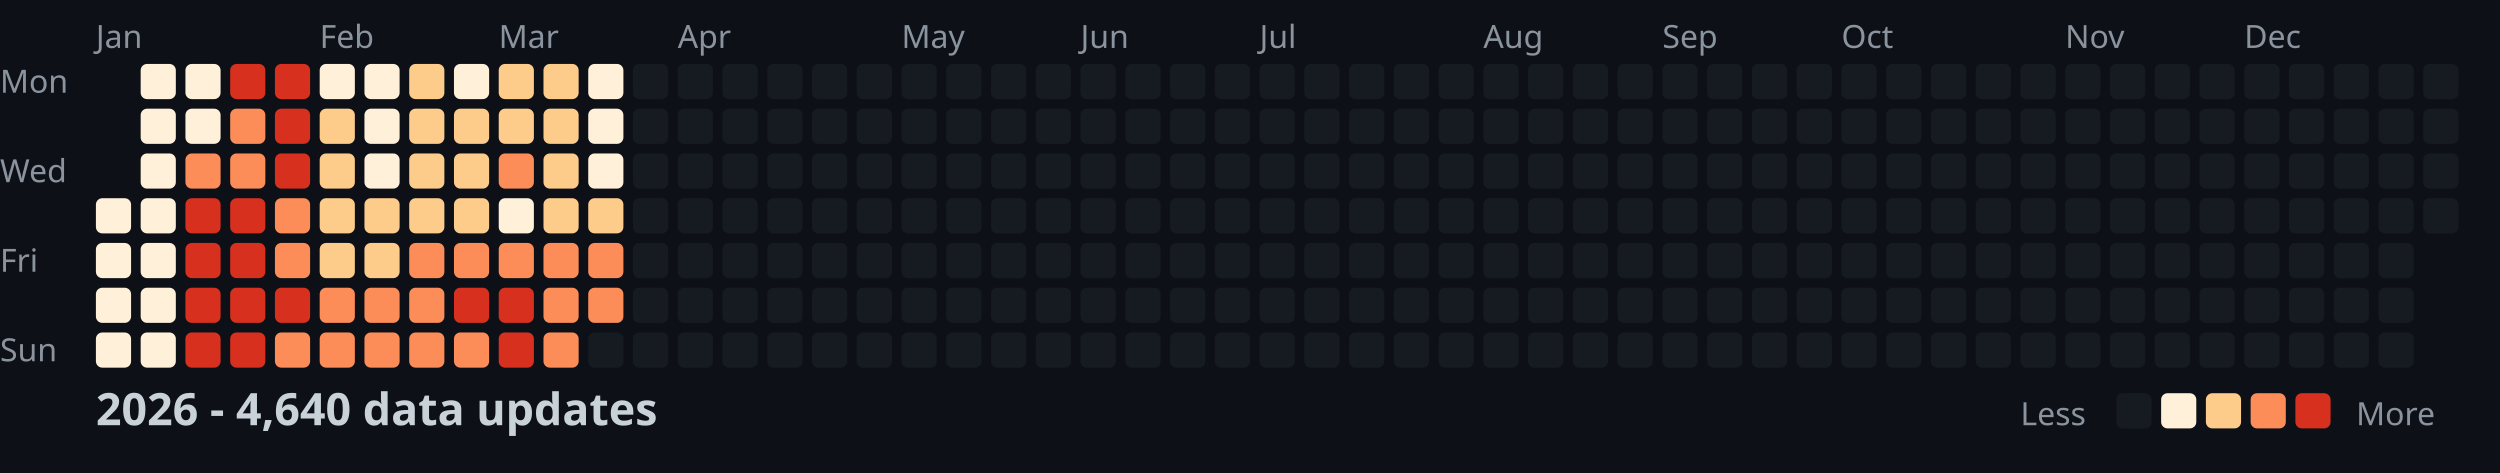
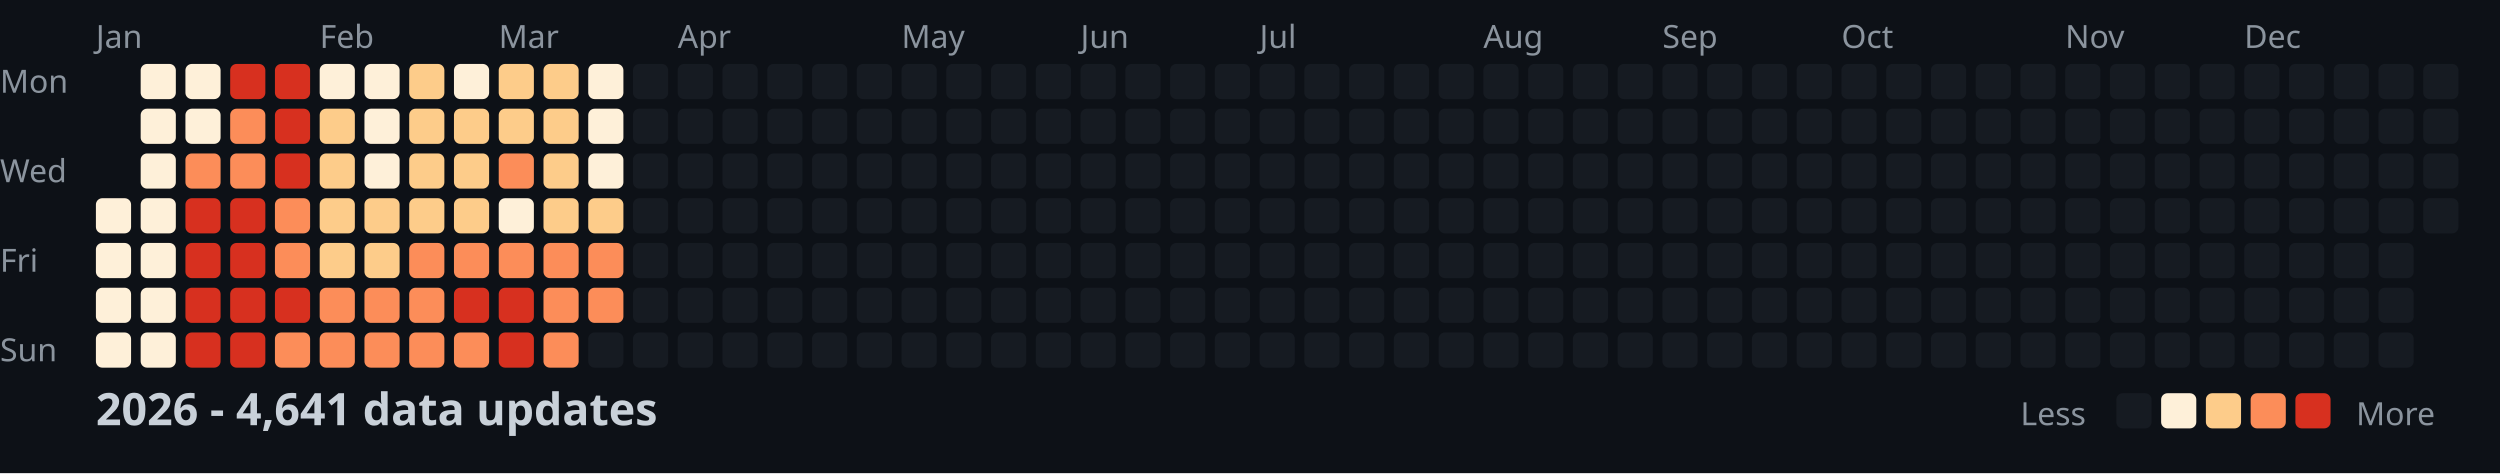
<svg xmlns="http://www.w3.org/2000/svg" width="782" height="148">
  <style>
    .month { font: 10px sans-serif; fill: #8b949e; }
    .day { font: 10px sans-serif; fill: #8b949e; }
    .title { font: bold 14px sans-serif; fill: #c9d1d9; }
    .legend { font: 10px sans-serif; fill: #8b949e; }
  </style>
  <rect width="100%" height="100%" fill="#0d1117" />
  <text x="0" y="29" class="day">Mon</text>
  <text x="0" y="57" class="day">Wed</text>
  <text x="0" y="85" class="day">Fri</text>
  <text x="0" y="113" class="day">Sun</text>
  <text x="30" y="15" class="month">Jan</text>
  <text x="100" y="15" class="month">Feb</text>
  <text x="156" y="15" class="month">Mar</text>
  <text x="212" y="15" class="month">Apr</text>
  <text x="282" y="15" class="month">May</text>
  <text x="338" y="15" class="month">Jun</text>
  <text x="394" y="15" class="month">Jul</text>
  <text x="464" y="15" class="month">Aug</text>
  <text x="520" y="15" class="month">Sep</text>
  <text x="576" y="15" class="month">Oct</text>
  <text x="646" y="15" class="month">Nov</text>
  <text x="702" y="15" class="month">Dec</text>
  <rect x="30" y="62" width="11" height="11" fill="#fef0d9" rx="2" />
  <rect x="30" y="76" width="11" height="11" fill="#fef0d9" rx="2" />
  <rect x="30" y="90" width="11" height="11" fill="#fef0d9" rx="2" />
  <rect x="30" y="104" width="11" height="11" fill="#fef0d9" rx="2" />
  <rect x="44" y="20" width="11" height="11" fill="#fef0d9" rx="2" />
  <rect x="44" y="34" width="11" height="11" fill="#fef0d9" rx="2" />
  <rect x="44" y="48" width="11" height="11" fill="#fef0d9" rx="2" />
  <rect x="44" y="62" width="11" height="11" fill="#fef0d9" rx="2" />
  <rect x="44" y="76" width="11" height="11" fill="#fef0d9" rx="2" />
  <rect x="44" y="90" width="11" height="11" fill="#fef0d9" rx="2" />
  <rect x="44" y="104" width="11" height="11" fill="#fef0d9" rx="2" />
  <rect x="58" y="20" width="11" height="11" fill="#fef0d9" rx="2" />
  <rect x="58" y="34" width="11" height="11" fill="#fef0d9" rx="2" />
  <rect x="58" y="48" width="11" height="11" fill="#fc8d59" rx="2" />
  <rect x="58" y="62" width="11" height="11" fill="#d7301f" rx="2" />
  <rect x="58" y="76" width="11" height="11" fill="#d7301f" rx="2" />
  <rect x="58" y="90" width="11" height="11" fill="#d7301f" rx="2" />
  <rect x="58" y="104" width="11" height="11" fill="#d7301f" rx="2" />
  <rect x="72" y="20" width="11" height="11" fill="#d7301f" rx="2" />
  <rect x="72" y="34" width="11" height="11" fill="#fc8d59" rx="2" />
  <rect x="72" y="48" width="11" height="11" fill="#fc8d59" rx="2" />
  <rect x="72" y="62" width="11" height="11" fill="#d7301f" rx="2" />
  <rect x="72" y="76" width="11" height="11" fill="#d7301f" rx="2" />
  <rect x="72" y="90" width="11" height="11" fill="#d7301f" rx="2" />
  <rect x="72" y="104" width="11" height="11" fill="#d7301f" rx="2" />
  <rect x="86" y="20" width="11" height="11" fill="#d7301f" rx="2" />
  <rect x="86" y="34" width="11" height="11" fill="#d7301f" rx="2" />
  <rect x="86" y="48" width="11" height="11" fill="#d7301f" rx="2" />
  <rect x="86" y="62" width="11" height="11" fill="#fc8d59" rx="2" />
  <rect x="86" y="76" width="11" height="11" fill="#fc8d59" rx="2" />
  <rect x="86" y="90" width="11" height="11" fill="#d7301f" rx="2" />
  <rect x="86" y="104" width="11" height="11" fill="#fc8d59" rx="2" />
  <rect x="100" y="20" width="11" height="11" fill="#fef0d9" rx="2" />
  <rect x="100" y="34" width="11" height="11" fill="#fdcc8a" rx="2" />
  <rect x="100" y="48" width="11" height="11" fill="#fdcc8a" rx="2" />
  <rect x="100" y="62" width="11" height="11" fill="#fdcc8a" rx="2" />
  <rect x="100" y="76" width="11" height="11" fill="#fdcc8a" rx="2" />
  <rect x="100" y="90" width="11" height="11" fill="#fc8d59" rx="2" />
  <rect x="100" y="104" width="11" height="11" fill="#fc8d59" rx="2" />
  <rect x="114" y="20" width="11" height="11" fill="#fef0d9" rx="2" />
  <rect x="114" y="34" width="11" height="11" fill="#fef0d9" rx="2" />
  <rect x="114" y="48" width="11" height="11" fill="#fef0d9" rx="2" />
  <rect x="114" y="62" width="11" height="11" fill="#fdcc8a" rx="2" />
  <rect x="114" y="76" width="11" height="11" fill="#fdcc8a" rx="2" />
  <rect x="114" y="90" width="11" height="11" fill="#fc8d59" rx="2" />
  <rect x="114" y="104" width="11" height="11" fill="#fc8d59" rx="2" />
  <rect x="128" y="20" width="11" height="11" fill="#fdcc8a" rx="2" />
  <rect x="128" y="34" width="11" height="11" fill="#fdcc8a" rx="2" />
  <rect x="128" y="48" width="11" height="11" fill="#fdcc8a" rx="2" />
  <rect x="128" y="62" width="11" height="11" fill="#fdcc8a" rx="2" />
  <rect x="128" y="76" width="11" height="11" fill="#fc8d59" rx="2" />
  <rect x="128" y="90" width="11" height="11" fill="#fc8d59" rx="2" />
  <rect x="128" y="104" width="11" height="11" fill="#fc8d59" rx="2" />
  <rect x="142" y="20" width="11" height="11" fill="#fef0d9" rx="2" />
  <rect x="142" y="34" width="11" height="11" fill="#fdcc8a" rx="2" />
  <rect x="142" y="48" width="11" height="11" fill="#fdcc8a" rx="2" />
  <rect x="142" y="62" width="11" height="11" fill="#fdcc8a" rx="2" />
  <rect x="142" y="76" width="11" height="11" fill="#fc8d59" rx="2" />
  <rect x="142" y="90" width="11" height="11" fill="#d7301f" rx="2" />
  <rect x="142" y="104" width="11" height="11" fill="#fc8d59" rx="2" />
  <rect x="156" y="20" width="11" height="11" fill="#fdcc8a" rx="2" />
  <rect x="156" y="34" width="11" height="11" fill="#fdcc8a" rx="2" />
  <rect x="156" y="48" width="11" height="11" fill="#fc8d59" rx="2" />
  <rect x="156" y="62" width="11" height="11" fill="#fef0d9" rx="2" />
  <rect x="156" y="76" width="11" height="11" fill="#fc8d59" rx="2" />
  <rect x="156" y="90" width="11" height="11" fill="#d7301f" rx="2" />
  <rect x="156" y="104" width="11" height="11" fill="#d7301f" rx="2" />
  <rect x="170" y="20" width="11" height="11" fill="#fdcc8a" rx="2" />
  <rect x="170" y="34" width="11" height="11" fill="#fdcc8a" rx="2" />
  <rect x="170" y="48" width="11" height="11" fill="#fdcc8a" rx="2" />
  <rect x="170" y="62" width="11" height="11" fill="#fdcc8a" rx="2" />
  <rect x="170" y="76" width="11" height="11" fill="#fc8d59" rx="2" />
  <rect x="170" y="90" width="11" height="11" fill="#fc8d59" rx="2" />
  <rect x="170" y="104" width="11" height="11" fill="#fc8d59" rx="2" />
  <rect x="184" y="20" width="11" height="11" fill="#fef0d9" rx="2" />
  <rect x="184" y="34" width="11" height="11" fill="#fef0d9" rx="2" />
  <rect x="184" y="48" width="11" height="11" fill="#fef0d9" rx="2" />
  <rect x="184" y="62" width="11" height="11" fill="#fdcc8a" rx="2" />
  <rect x="184" y="76" width="11" height="11" fill="#fc8d59" rx="2" />
  <rect x="184" y="90" width="11" height="11" fill="#fc8d59" rx="2" />
  <rect x="184" y="104" width="11" height="11" fill="#161b22" rx="2" />
  <rect x="198" y="20" width="11" height="11" fill="#161b22" rx="2" />
  <rect x="198" y="34" width="11" height="11" fill="#161b22" rx="2" />
  <rect x="198" y="48" width="11" height="11" fill="#161b22" rx="2" />
  <rect x="198" y="62" width="11" height="11" fill="#161b22" rx="2" />
  <rect x="198" y="76" width="11" height="11" fill="#161b22" rx="2" />
  <rect x="198" y="90" width="11" height="11" fill="#161b22" rx="2" />
  <rect x="198" y="104" width="11" height="11" fill="#161b22" rx="2" />
  <rect x="212" y="20" width="11" height="11" fill="#161b22" rx="2" />
  <rect x="212" y="34" width="11" height="11" fill="#161b22" rx="2" />
  <rect x="212" y="48" width="11" height="11" fill="#161b22" rx="2" />
  <rect x="212" y="62" width="11" height="11" fill="#161b22" rx="2" />
  <rect x="212" y="76" width="11" height="11" fill="#161b22" rx="2" />
  <rect x="212" y="90" width="11" height="11" fill="#161b22" rx="2" />
  <rect x="212" y="104" width="11" height="11" fill="#161b22" rx="2" />
  <rect x="226" y="20" width="11" height="11" fill="#161b22" rx="2" />
  <rect x="226" y="34" width="11" height="11" fill="#161b22" rx="2" />
  <rect x="226" y="48" width="11" height="11" fill="#161b22" rx="2" />
  <rect x="226" y="62" width="11" height="11" fill="#161b22" rx="2" />
  <rect x="226" y="76" width="11" height="11" fill="#161b22" rx="2" />
  <rect x="226" y="90" width="11" height="11" fill="#161b22" rx="2" />
  <rect x="226" y="104" width="11" height="11" fill="#161b22" rx="2" />
  <rect x="240" y="20" width="11" height="11" fill="#161b22" rx="2" />
  <rect x="240" y="34" width="11" height="11" fill="#161b22" rx="2" />
  <rect x="240" y="48" width="11" height="11" fill="#161b22" rx="2" />
  <rect x="240" y="62" width="11" height="11" fill="#161b22" rx="2" />
  <rect x="240" y="76" width="11" height="11" fill="#161b22" rx="2" />
  <rect x="240" y="90" width="11" height="11" fill="#161b22" rx="2" />
  <rect x="240" y="104" width="11" height="11" fill="#161b22" rx="2" />
  <rect x="254" y="20" width="11" height="11" fill="#161b22" rx="2" />
  <rect x="254" y="34" width="11" height="11" fill="#161b22" rx="2" />
  <rect x="254" y="48" width="11" height="11" fill="#161b22" rx="2" />
  <rect x="254" y="62" width="11" height="11" fill="#161b22" rx="2" />
  <rect x="254" y="76" width="11" height="11" fill="#161b22" rx="2" />
  <rect x="254" y="90" width="11" height="11" fill="#161b22" rx="2" />
  <rect x="254" y="104" width="11" height="11" fill="#161b22" rx="2" />
  <rect x="268" y="20" width="11" height="11" fill="#161b22" rx="2" />
  <rect x="268" y="34" width="11" height="11" fill="#161b22" rx="2" />
  <rect x="268" y="48" width="11" height="11" fill="#161b22" rx="2" />
  <rect x="268" y="62" width="11" height="11" fill="#161b22" rx="2" />
  <rect x="268" y="76" width="11" height="11" fill="#161b22" rx="2" />
  <rect x="268" y="90" width="11" height="11" fill="#161b22" rx="2" />
  <rect x="268" y="104" width="11" height="11" fill="#161b22" rx="2" />
  <rect x="282" y="20" width="11" height="11" fill="#161b22" rx="2" />
  <rect x="282" y="34" width="11" height="11" fill="#161b22" rx="2" />
  <rect x="282" y="48" width="11" height="11" fill="#161b22" rx="2" />
  <rect x="282" y="62" width="11" height="11" fill="#161b22" rx="2" />
  <rect x="282" y="76" width="11" height="11" fill="#161b22" rx="2" />
  <rect x="282" y="90" width="11" height="11" fill="#161b22" rx="2" />
  <rect x="282" y="104" width="11" height="11" fill="#161b22" rx="2" />
  <rect x="296" y="20" width="11" height="11" fill="#161b22" rx="2" />
  <rect x="296" y="34" width="11" height="11" fill="#161b22" rx="2" />
  <rect x="296" y="48" width="11" height="11" fill="#161b22" rx="2" />
  <rect x="296" y="62" width="11" height="11" fill="#161b22" rx="2" />
  <rect x="296" y="76" width="11" height="11" fill="#161b22" rx="2" />
  <rect x="296" y="90" width="11" height="11" fill="#161b22" rx="2" />
  <rect x="296" y="104" width="11" height="11" fill="#161b22" rx="2" />
  <rect x="310" y="20" width="11" height="11" fill="#161b22" rx="2" />
  <rect x="310" y="34" width="11" height="11" fill="#161b22" rx="2" />
  <rect x="310" y="48" width="11" height="11" fill="#161b22" rx="2" />
  <rect x="310" y="62" width="11" height="11" fill="#161b22" rx="2" />
  <rect x="310" y="76" width="11" height="11" fill="#161b22" rx="2" />
  <rect x="310" y="90" width="11" height="11" fill="#161b22" rx="2" />
  <rect x="310" y="104" width="11" height="11" fill="#161b22" rx="2" />
  <rect x="324" y="20" width="11" height="11" fill="#161b22" rx="2" />
  <rect x="324" y="34" width="11" height="11" fill="#161b22" rx="2" />
  <rect x="324" y="48" width="11" height="11" fill="#161b22" rx="2" />
  <rect x="324" y="62" width="11" height="11" fill="#161b22" rx="2" />
  <rect x="324" y="76" width="11" height="11" fill="#161b22" rx="2" />
  <rect x="324" y="90" width="11" height="11" fill="#161b22" rx="2" />
  <rect x="324" y="104" width="11" height="11" fill="#161b22" rx="2" />
  <rect x="338" y="20" width="11" height="11" fill="#161b22" rx="2" />
  <rect x="338" y="34" width="11" height="11" fill="#161b22" rx="2" />
  <rect x="338" y="48" width="11" height="11" fill="#161b22" rx="2" />
  <rect x="338" y="62" width="11" height="11" fill="#161b22" rx="2" />
  <rect x="338" y="76" width="11" height="11" fill="#161b22" rx="2" />
  <rect x="338" y="90" width="11" height="11" fill="#161b22" rx="2" />
  <rect x="338" y="104" width="11" height="11" fill="#161b22" rx="2" />
  <rect x="352" y="20" width="11" height="11" fill="#161b22" rx="2" />
  <rect x="352" y="34" width="11" height="11" fill="#161b22" rx="2" />
  <rect x="352" y="48" width="11" height="11" fill="#161b22" rx="2" />
  <rect x="352" y="62" width="11" height="11" fill="#161b22" rx="2" />
  <rect x="352" y="76" width="11" height="11" fill="#161b22" rx="2" />
  <rect x="352" y="90" width="11" height="11" fill="#161b22" rx="2" />
  <rect x="352" y="104" width="11" height="11" fill="#161b22" rx="2" />
  <rect x="366" y="20" width="11" height="11" fill="#161b22" rx="2" />
  <rect x="366" y="34" width="11" height="11" fill="#161b22" rx="2" />
  <rect x="366" y="48" width="11" height="11" fill="#161b22" rx="2" />
  <rect x="366" y="62" width="11" height="11" fill="#161b22" rx="2" />
  <rect x="366" y="76" width="11" height="11" fill="#161b22" rx="2" />
  <rect x="366" y="90" width="11" height="11" fill="#161b22" rx="2" />
  <rect x="366" y="104" width="11" height="11" fill="#161b22" rx="2" />
  <rect x="380" y="20" width="11" height="11" fill="#161b22" rx="2" />
  <rect x="380" y="34" width="11" height="11" fill="#161b22" rx="2" />
  <rect x="380" y="48" width="11" height="11" fill="#161b22" rx="2" />
  <rect x="380" y="62" width="11" height="11" fill="#161b22" rx="2" />
  <rect x="380" y="76" width="11" height="11" fill="#161b22" rx="2" />
  <rect x="380" y="90" width="11" height="11" fill="#161b22" rx="2" />
  <rect x="380" y="104" width="11" height="11" fill="#161b22" rx="2" />
  <rect x="394" y="20" width="11" height="11" fill="#161b22" rx="2" />
  <rect x="394" y="34" width="11" height="11" fill="#161b22" rx="2" />
  <rect x="394" y="48" width="11" height="11" fill="#161b22" rx="2" />
  <rect x="394" y="62" width="11" height="11" fill="#161b22" rx="2" />
  <rect x="394" y="76" width="11" height="11" fill="#161b22" rx="2" />
  <rect x="394" y="90" width="11" height="11" fill="#161b22" rx="2" />
  <rect x="394" y="104" width="11" height="11" fill="#161b22" rx="2" />
  <rect x="408" y="20" width="11" height="11" fill="#161b22" rx="2" />
  <rect x="408" y="34" width="11" height="11" fill="#161b22" rx="2" />
  <rect x="408" y="48" width="11" height="11" fill="#161b22" rx="2" />
  <rect x="408" y="62" width="11" height="11" fill="#161b22" rx="2" />
  <rect x="408" y="76" width="11" height="11" fill="#161b22" rx="2" />
  <rect x="408" y="90" width="11" height="11" fill="#161b22" rx="2" />
  <rect x="408" y="104" width="11" height="11" fill="#161b22" rx="2" />
  <rect x="422" y="20" width="11" height="11" fill="#161b22" rx="2" />
  <rect x="422" y="34" width="11" height="11" fill="#161b22" rx="2" />
  <rect x="422" y="48" width="11" height="11" fill="#161b22" rx="2" />
  <rect x="422" y="62" width="11" height="11" fill="#161b22" rx="2" />
  <rect x="422" y="76" width="11" height="11" fill="#161b22" rx="2" />
  <rect x="422" y="90" width="11" height="11" fill="#161b22" rx="2" />
  <rect x="422" y="104" width="11" height="11" fill="#161b22" rx="2" />
  <rect x="436" y="20" width="11" height="11" fill="#161b22" rx="2" />
  <rect x="436" y="34" width="11" height="11" fill="#161b22" rx="2" />
  <rect x="436" y="48" width="11" height="11" fill="#161b22" rx="2" />
  <rect x="436" y="62" width="11" height="11" fill="#161b22" rx="2" />
  <rect x="436" y="76" width="11" height="11" fill="#161b22" rx="2" />
  <rect x="436" y="90" width="11" height="11" fill="#161b22" rx="2" />
  <rect x="436" y="104" width="11" height="11" fill="#161b22" rx="2" />
  <rect x="450" y="20" width="11" height="11" fill="#161b22" rx="2" />
  <rect x="450" y="34" width="11" height="11" fill="#161b22" rx="2" />
  <rect x="450" y="48" width="11" height="11" fill="#161b22" rx="2" />
  <rect x="450" y="62" width="11" height="11" fill="#161b22" rx="2" />
  <rect x="450" y="76" width="11" height="11" fill="#161b22" rx="2" />
  <rect x="450" y="90" width="11" height="11" fill="#161b22" rx="2" />
  <rect x="450" y="104" width="11" height="11" fill="#161b22" rx="2" />
  <rect x="464" y="20" width="11" height="11" fill="#161b22" rx="2" />
  <rect x="464" y="34" width="11" height="11" fill="#161b22" rx="2" />
  <rect x="464" y="48" width="11" height="11" fill="#161b22" rx="2" />
  <rect x="464" y="62" width="11" height="11" fill="#161b22" rx="2" />
  <rect x="464" y="76" width="11" height="11" fill="#161b22" rx="2" />
  <rect x="464" y="90" width="11" height="11" fill="#161b22" rx="2" />
  <rect x="464" y="104" width="11" height="11" fill="#161b22" rx="2" />
  <rect x="478" y="20" width="11" height="11" fill="#161b22" rx="2" />
  <rect x="478" y="34" width="11" height="11" fill="#161b22" rx="2" />
  <rect x="478" y="48" width="11" height="11" fill="#161b22" rx="2" />
  <rect x="478" y="62" width="11" height="11" fill="#161b22" rx="2" />
  <rect x="478" y="76" width="11" height="11" fill="#161b22" rx="2" />
  <rect x="478" y="90" width="11" height="11" fill="#161b22" rx="2" />
  <rect x="478" y="104" width="11" height="11" fill="#161b22" rx="2" />
  <rect x="492" y="20" width="11" height="11" fill="#161b22" rx="2" />
  <rect x="492" y="34" width="11" height="11" fill="#161b22" rx="2" />
  <rect x="492" y="48" width="11" height="11" fill="#161b22" rx="2" />
  <rect x="492" y="62" width="11" height="11" fill="#161b22" rx="2" />
  <rect x="492" y="76" width="11" height="11" fill="#161b22" rx="2" />
  <rect x="492" y="90" width="11" height="11" fill="#161b22" rx="2" />
  <rect x="492" y="104" width="11" height="11" fill="#161b22" rx="2" />
  <rect x="506" y="20" width="11" height="11" fill="#161b22" rx="2" />
  <rect x="506" y="34" width="11" height="11" fill="#161b22" rx="2" />
  <rect x="506" y="48" width="11" height="11" fill="#161b22" rx="2" />
  <rect x="506" y="62" width="11" height="11" fill="#161b22" rx="2" />
  <rect x="506" y="76" width="11" height="11" fill="#161b22" rx="2" />
  <rect x="506" y="90" width="11" height="11" fill="#161b22" rx="2" />
  <rect x="506" y="104" width="11" height="11" fill="#161b22" rx="2" />
  <rect x="520" y="20" width="11" height="11" fill="#161b22" rx="2" />
  <rect x="520" y="34" width="11" height="11" fill="#161b22" rx="2" />
  <rect x="520" y="48" width="11" height="11" fill="#161b22" rx="2" />
  <rect x="520" y="62" width="11" height="11" fill="#161b22" rx="2" />
  <rect x="520" y="76" width="11" height="11" fill="#161b22" rx="2" />
  <rect x="520" y="90" width="11" height="11" fill="#161b22" rx="2" />
  <rect x="520" y="104" width="11" height="11" fill="#161b22" rx="2" />
  <rect x="534" y="20" width="11" height="11" fill="#161b22" rx="2" />
  <rect x="534" y="34" width="11" height="11" fill="#161b22" rx="2" />
  <rect x="534" y="48" width="11" height="11" fill="#161b22" rx="2" />
  <rect x="534" y="62" width="11" height="11" fill="#161b22" rx="2" />
  <rect x="534" y="76" width="11" height="11" fill="#161b22" rx="2" />
  <rect x="534" y="90" width="11" height="11" fill="#161b22" rx="2" />
  <rect x="534" y="104" width="11" height="11" fill="#161b22" rx="2" />
  <rect x="548" y="20" width="11" height="11" fill="#161b22" rx="2" />
  <rect x="548" y="34" width="11" height="11" fill="#161b22" rx="2" />
  <rect x="548" y="48" width="11" height="11" fill="#161b22" rx="2" />
  <rect x="548" y="62" width="11" height="11" fill="#161b22" rx="2" />
  <rect x="548" y="76" width="11" height="11" fill="#161b22" rx="2" />
  <rect x="548" y="90" width="11" height="11" fill="#161b22" rx="2" />
  <rect x="548" y="104" width="11" height="11" fill="#161b22" rx="2" />
  <rect x="562" y="20" width="11" height="11" fill="#161b22" rx="2" />
  <rect x="562" y="34" width="11" height="11" fill="#161b22" rx="2" />
  <rect x="562" y="48" width="11" height="11" fill="#161b22" rx="2" />
  <rect x="562" y="62" width="11" height="11" fill="#161b22" rx="2" />
  <rect x="562" y="76" width="11" height="11" fill="#161b22" rx="2" />
  <rect x="562" y="90" width="11" height="11" fill="#161b22" rx="2" />
  <rect x="562" y="104" width="11" height="11" fill="#161b22" rx="2" />
  <rect x="576" y="20" width="11" height="11" fill="#161b22" rx="2" />
  <rect x="576" y="34" width="11" height="11" fill="#161b22" rx="2" />
  <rect x="576" y="48" width="11" height="11" fill="#161b22" rx="2" />
  <rect x="576" y="62" width="11" height="11" fill="#161b22" rx="2" />
  <rect x="576" y="76" width="11" height="11" fill="#161b22" rx="2" />
  <rect x="576" y="90" width="11" height="11" fill="#161b22" rx="2" />
  <rect x="576" y="104" width="11" height="11" fill="#161b22" rx="2" />
  <rect x="590" y="20" width="11" height="11" fill="#161b22" rx="2" />
  <rect x="590" y="34" width="11" height="11" fill="#161b22" rx="2" />
  <rect x="590" y="48" width="11" height="11" fill="#161b22" rx="2" />
  <rect x="590" y="62" width="11" height="11" fill="#161b22" rx="2" />
  <rect x="590" y="76" width="11" height="11" fill="#161b22" rx="2" />
  <rect x="590" y="90" width="11" height="11" fill="#161b22" rx="2" />
  <rect x="590" y="104" width="11" height="11" fill="#161b22" rx="2" />
  <rect x="604" y="20" width="11" height="11" fill="#161b22" rx="2" />
  <rect x="604" y="34" width="11" height="11" fill="#161b22" rx="2" />
  <rect x="604" y="48" width="11" height="11" fill="#161b22" rx="2" />
  <rect x="604" y="62" width="11" height="11" fill="#161b22" rx="2" />
  <rect x="604" y="76" width="11" height="11" fill="#161b22" rx="2" />
  <rect x="604" y="90" width="11" height="11" fill="#161b22" rx="2" />
  <rect x="604" y="104" width="11" height="11" fill="#161b22" rx="2" />
  <rect x="618" y="20" width="11" height="11" fill="#161b22" rx="2" />
  <rect x="618" y="34" width="11" height="11" fill="#161b22" rx="2" />
  <rect x="618" y="48" width="11" height="11" fill="#161b22" rx="2" />
  <rect x="618" y="62" width="11" height="11" fill="#161b22" rx="2" />
  <rect x="618" y="76" width="11" height="11" fill="#161b22" rx="2" />
  <rect x="618" y="90" width="11" height="11" fill="#161b22" rx="2" />
  <rect x="618" y="104" width="11" height="11" fill="#161b22" rx="2" />
  <rect x="632" y="20" width="11" height="11" fill="#161b22" rx="2" />
  <rect x="632" y="34" width="11" height="11" fill="#161b22" rx="2" />
  <rect x="632" y="48" width="11" height="11" fill="#161b22" rx="2" />
  <rect x="632" y="62" width="11" height="11" fill="#161b22" rx="2" />
  <rect x="632" y="76" width="11" height="11" fill="#161b22" rx="2" />
  <rect x="632" y="90" width="11" height="11" fill="#161b22" rx="2" />
  <rect x="632" y="104" width="11" height="11" fill="#161b22" rx="2" />
  <rect x="646" y="20" width="11" height="11" fill="#161b22" rx="2" />
  <rect x="646" y="34" width="11" height="11" fill="#161b22" rx="2" />
  <rect x="646" y="48" width="11" height="11" fill="#161b22" rx="2" />
  <rect x="646" y="62" width="11" height="11" fill="#161b22" rx="2" />
  <rect x="646" y="76" width="11" height="11" fill="#161b22" rx="2" />
  <rect x="646" y="90" width="11" height="11" fill="#161b22" rx="2" />
  <rect x="646" y="104" width="11" height="11" fill="#161b22" rx="2" />
  <rect x="660" y="20" width="11" height="11" fill="#161b22" rx="2" />
  <rect x="660" y="34" width="11" height="11" fill="#161b22" rx="2" />
  <rect x="660" y="48" width="11" height="11" fill="#161b22" rx="2" />
  <rect x="660" y="62" width="11" height="11" fill="#161b22" rx="2" />
  <rect x="660" y="76" width="11" height="11" fill="#161b22" rx="2" />
  <rect x="660" y="90" width="11" height="11" fill="#161b22" rx="2" />
  <rect x="660" y="104" width="11" height="11" fill="#161b22" rx="2" />
  <rect x="674" y="20" width="11" height="11" fill="#161b22" rx="2" />
  <rect x="674" y="34" width="11" height="11" fill="#161b22" rx="2" />
  <rect x="674" y="48" width="11" height="11" fill="#161b22" rx="2" />
  <rect x="674" y="62" width="11" height="11" fill="#161b22" rx="2" />
  <rect x="674" y="76" width="11" height="11" fill="#161b22" rx="2" />
  <rect x="674" y="90" width="11" height="11" fill="#161b22" rx="2" />
  <rect x="674" y="104" width="11" height="11" fill="#161b22" rx="2" />
  <rect x="688" y="20" width="11" height="11" fill="#161b22" rx="2" />
  <rect x="688" y="34" width="11" height="11" fill="#161b22" rx="2" />
  <rect x="688" y="48" width="11" height="11" fill="#161b22" rx="2" />
  <rect x="688" y="62" width="11" height="11" fill="#161b22" rx="2" />
  <rect x="688" y="76" width="11" height="11" fill="#161b22" rx="2" />
  <rect x="688" y="90" width="11" height="11" fill="#161b22" rx="2" />
  <rect x="688" y="104" width="11" height="11" fill="#161b22" rx="2" />
  <rect x="702" y="20" width="11" height="11" fill="#161b22" rx="2" />
  <rect x="702" y="34" width="11" height="11" fill="#161b22" rx="2" />
  <rect x="702" y="48" width="11" height="11" fill="#161b22" rx="2" />
  <rect x="702" y="62" width="11" height="11" fill="#161b22" rx="2" />
  <rect x="702" y="76" width="11" height="11" fill="#161b22" rx="2" />
  <rect x="702" y="90" width="11" height="11" fill="#161b22" rx="2" />
  <rect x="702" y="104" width="11" height="11" fill="#161b22" rx="2" />
  <rect x="716" y="20" width="11" height="11" fill="#161b22" rx="2" />
  <rect x="716" y="34" width="11" height="11" fill="#161b22" rx="2" />
  <rect x="716" y="48" width="11" height="11" fill="#161b22" rx="2" />
  <rect x="716" y="62" width="11" height="11" fill="#161b22" rx="2" />
  <rect x="716" y="76" width="11" height="11" fill="#161b22" rx="2" />
  <rect x="716" y="90" width="11" height="11" fill="#161b22" rx="2" />
  <rect x="716" y="104" width="11" height="11" fill="#161b22" rx="2" />
  <rect x="730" y="20" width="11" height="11" fill="#161b22" rx="2" />
  <rect x="730" y="34" width="11" height="11" fill="#161b22" rx="2" />
  <rect x="730" y="48" width="11" height="11" fill="#161b22" rx="2" />
  <rect x="730" y="62" width="11" height="11" fill="#161b22" rx="2" />
  <rect x="730" y="76" width="11" height="11" fill="#161b22" rx="2" />
  <rect x="730" y="90" width="11" height="11" fill="#161b22" rx="2" />
  <rect x="730" y="104" width="11" height="11" fill="#161b22" rx="2" />
  <rect x="744" y="20" width="11" height="11" fill="#161b22" rx="2" />
  <rect x="744" y="34" width="11" height="11" fill="#161b22" rx="2" />
  <rect x="744" y="48" width="11" height="11" fill="#161b22" rx="2" />
  <rect x="744" y="62" width="11" height="11" fill="#161b22" rx="2" />
  <rect x="744" y="76" width="11" height="11" fill="#161b22" rx="2" />
  <rect x="744" y="90" width="11" height="11" fill="#161b22" rx="2" />
  <rect x="744" y="104" width="11" height="11" fill="#161b22" rx="2" />
  <rect x="758" y="20" width="11" height="11" fill="#161b22" rx="2" />
  <rect x="758" y="34" width="11" height="11" fill="#161b22" rx="2" />
  <rect x="758" y="48" width="11" height="11" fill="#161b22" rx="2" />
  <rect x="758" y="62" width="11" height="11" fill="#161b22" rx="2" />
-   <text x="30" y="133" class="title">2026 - 4,640 data updates</text>
+   <text x="30" y="133" class="title">2026 - 4,641 data updates</text>
  <text x="632" y="133" class="legend">Less</text>
  <rect x="662" y="123" width="11" height="11" fill="#161b22" rx="2" />
  <rect x="676" y="123" width="11" height="11" fill="#fef0d9" rx="2" />
  <rect x="690" y="123" width="11" height="11" fill="#fdcc8a" rx="2" />
  <rect x="704" y="123" width="11" height="11" fill="#fc8d59" rx="2" />
  <rect x="718" y="123" width="11" height="11" fill="#d7301f" rx="2" />
  <text x="737" y="133" class="legend">More</text>
</svg>
